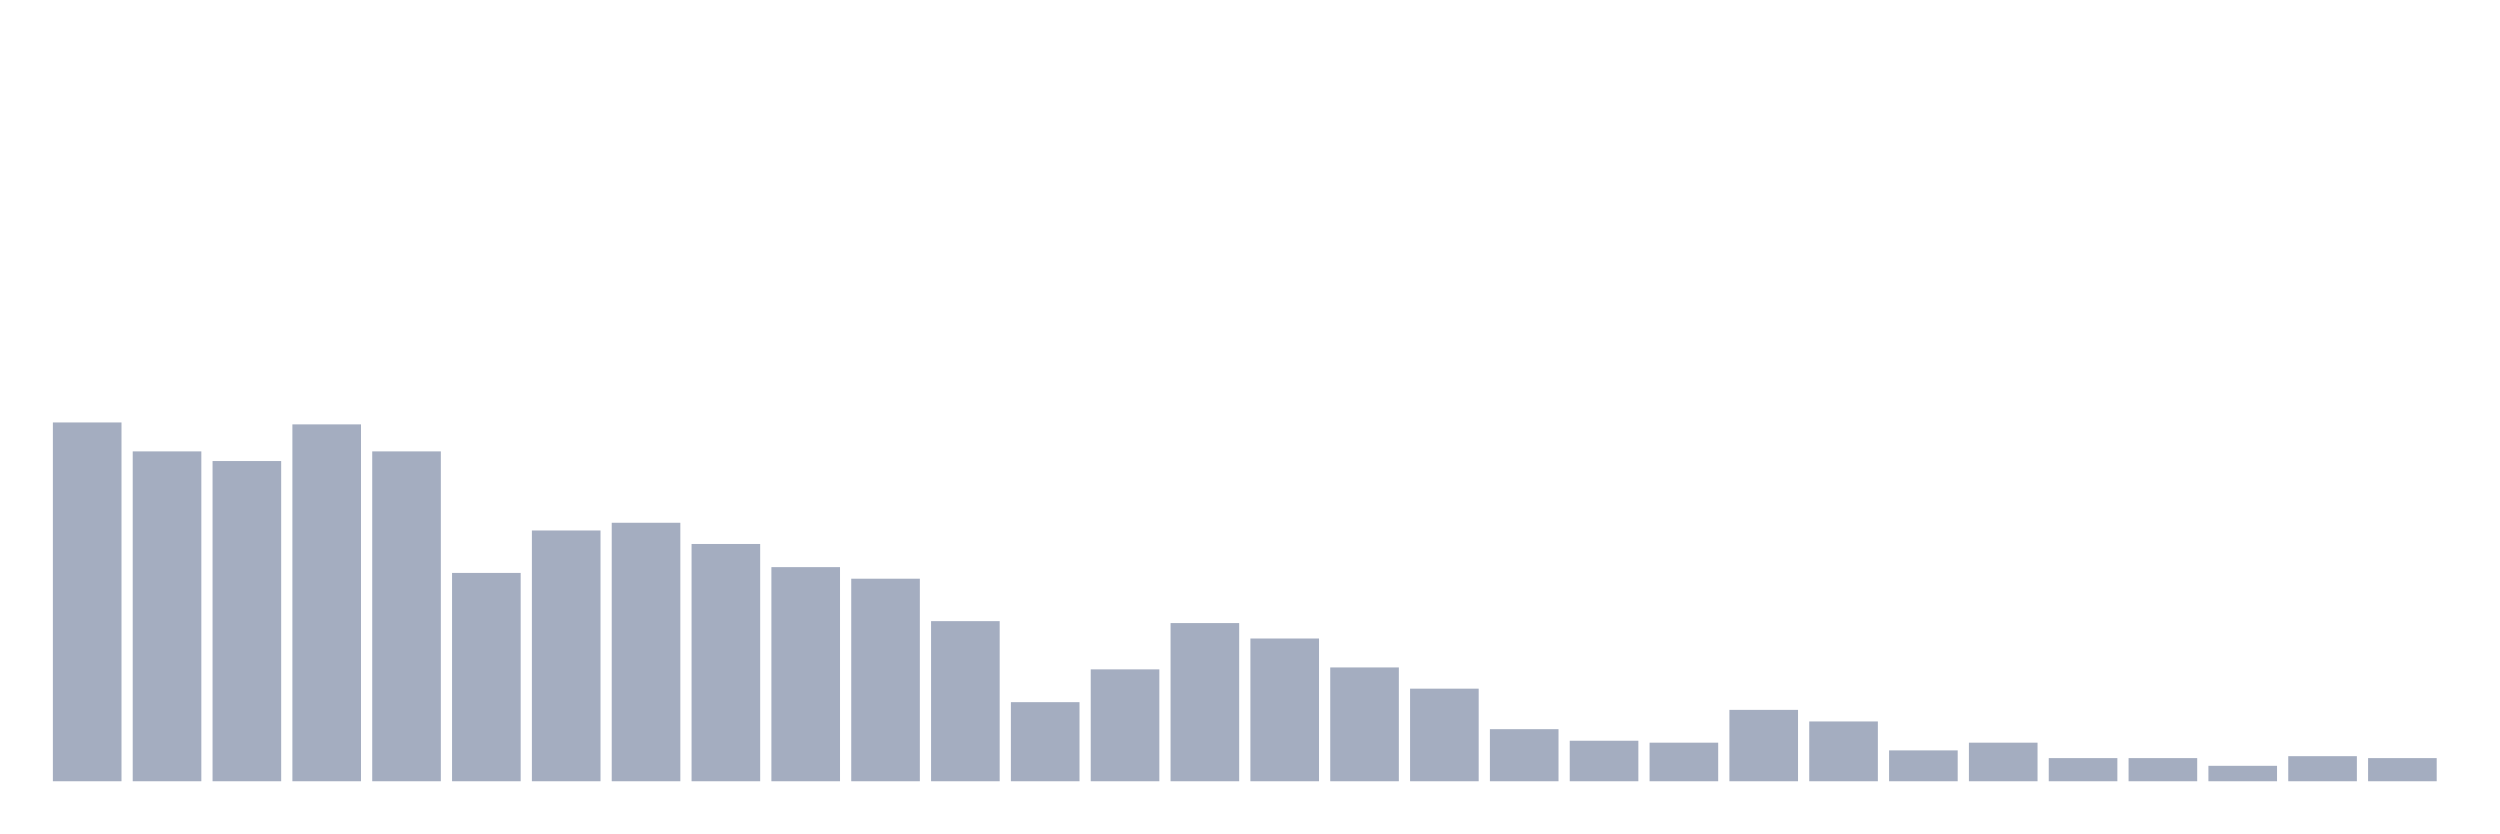
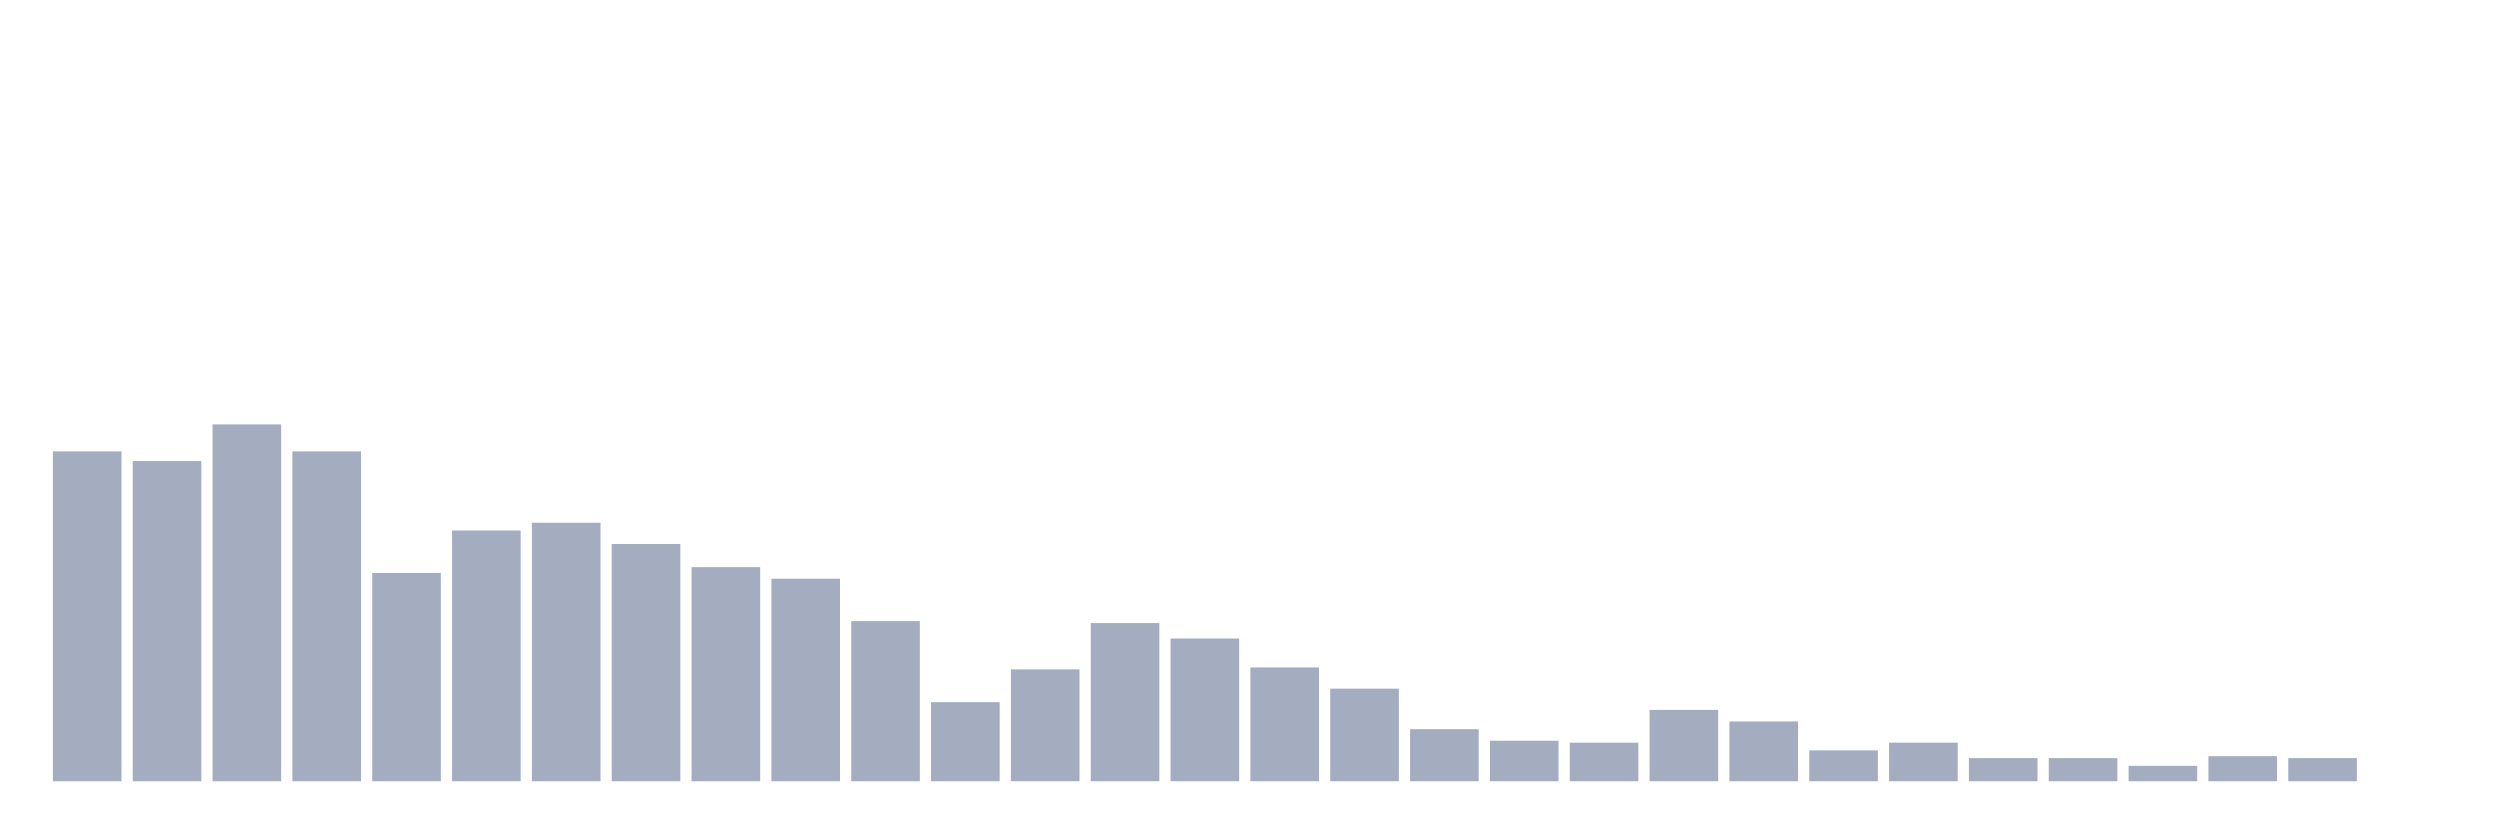
<svg xmlns="http://www.w3.org/2000/svg" viewBox="0 0 480 160">
  <g transform="translate(10,10)">
-     <rect class="bar" x="0.153" width="13.175" y="71.111" height="68.889" fill="rgb(164,173,192)" />
-     <rect class="bar" x="15.482" width="13.175" y="76.667" height="63.333" fill="rgb(164,173,192)" />
-     <rect class="bar" x="30.81" width="13.175" y="78.519" height="61.481" fill="rgb(164,173,192)" />
-     <rect class="bar" x="46.138" width="13.175" y="71.481" height="68.519" fill="rgb(164,173,192)" />
-     <rect class="bar" x="61.466" width="13.175" y="76.667" height="63.333" fill="rgb(164,173,192)" />
-     <rect class="bar" x="76.794" width="13.175" y="100" height="40" fill="rgb(164,173,192)" />
-     <rect class="bar" x="92.123" width="13.175" y="91.852" height="48.148" fill="rgb(164,173,192)" />
-     <rect class="bar" x="107.451" width="13.175" y="90.37" height="49.63" fill="rgb(164,173,192)" />
-     <rect class="bar" x="122.779" width="13.175" y="94.444" height="45.556" fill="rgb(164,173,192)" />
-     <rect class="bar" x="138.107" width="13.175" y="98.889" height="41.111" fill="rgb(164,173,192)" />
-     <rect class="bar" x="153.436" width="13.175" y="101.111" height="38.889" fill="rgb(164,173,192)" />
-     <rect class="bar" x="168.764" width="13.175" y="109.259" height="30.741" fill="rgb(164,173,192)" />
-     <rect class="bar" x="184.092" width="13.175" y="124.815" height="15.185" fill="rgb(164,173,192)" />
-     <rect class="bar" x="199.42" width="13.175" y="118.519" height="21.481" fill="rgb(164,173,192)" />
-     <rect class="bar" x="214.748" width="13.175" y="109.63" height="30.37" fill="rgb(164,173,192)" />
-     <rect class="bar" x="230.077" width="13.175" y="112.593" height="27.407" fill="rgb(164,173,192)" />
-     <rect class="bar" x="245.405" width="13.175" y="118.148" height="21.852" fill="rgb(164,173,192)" />
-     <rect class="bar" x="260.733" width="13.175" y="122.222" height="17.778" fill="rgb(164,173,192)" />
-     <rect class="bar" x="276.061" width="13.175" y="130" height="10" fill="rgb(164,173,192)" />
-     <rect class="bar" x="291.39" width="13.175" y="132.222" height="7.778" fill="rgb(164,173,192)" />
-     <rect class="bar" x="306.718" width="13.175" y="132.593" height="7.407" fill="rgb(164,173,192)" />
-     <rect class="bar" x="322.046" width="13.175" y="126.296" height="13.704" fill="rgb(164,173,192)" />
-     <rect class="bar" x="337.374" width="13.175" y="128.519" height="11.481" fill="rgb(164,173,192)" />
-     <rect class="bar" x="352.702" width="13.175" y="134.074" height="5.926" fill="rgb(164,173,192)" />
-     <rect class="bar" x="368.031" width="13.175" y="132.593" height="7.407" fill="rgb(164,173,192)" />
+     <rect class="bar" x="0.153" width="13.175" y="76.667" height="63.333" fill="rgb(164,173,192)" />
+     <rect class="bar" x="15.482" width="13.175" y="78.519" height="61.481" fill="rgb(164,173,192)" />
+     <rect class="bar" x="30.81" width="13.175" y="71.481" height="68.519" fill="rgb(164,173,192)" />
+     <rect class="bar" x="46.138" width="13.175" y="76.667" height="63.333" fill="rgb(164,173,192)" />
+     <rect class="bar" x="61.466" width="13.175" y="100" height="40" fill="rgb(164,173,192)" />
+     <rect class="bar" x="76.794" width="13.175" y="91.852" height="48.148" fill="rgb(164,173,192)" />
+     <rect class="bar" x="92.123" width="13.175" y="90.37" height="49.63" fill="rgb(164,173,192)" />
+     <rect class="bar" x="107.451" width="13.175" y="94.444" height="45.556" fill="rgb(164,173,192)" />
+     <rect class="bar" x="122.779" width="13.175" y="98.889" height="41.111" fill="rgb(164,173,192)" />
+     <rect class="bar" x="138.107" width="13.175" y="101.111" height="38.889" fill="rgb(164,173,192)" />
+     <rect class="bar" x="153.436" width="13.175" y="109.259" height="30.741" fill="rgb(164,173,192)" />
+     <rect class="bar" x="168.764" width="13.175" y="124.815" height="15.185" fill="rgb(164,173,192)" />
+     <rect class="bar" x="184.092" width="13.175" y="118.519" height="21.481" fill="rgb(164,173,192)" />
+     <rect class="bar" x="199.42" width="13.175" y="109.63" height="30.37" fill="rgb(164,173,192)" />
+     <rect class="bar" x="214.748" width="13.175" y="112.593" height="27.407" fill="rgb(164,173,192)" />
+     <rect class="bar" x="230.077" width="13.175" y="118.148" height="21.852" fill="rgb(164,173,192)" />
+     <rect class="bar" x="245.405" width="13.175" y="122.222" height="17.778" fill="rgb(164,173,192)" />
+     <rect class="bar" x="260.733" width="13.175" y="130" height="10" fill="rgb(164,173,192)" />
+     <rect class="bar" x="276.061" width="13.175" y="132.222" height="7.778" fill="rgb(164,173,192)" />
+     <rect class="bar" x="291.39" width="13.175" y="132.593" height="7.407" fill="rgb(164,173,192)" />
+     <rect class="bar" x="306.718" width="13.175" y="126.296" height="13.704" fill="rgb(164,173,192)" />
+     <rect class="bar" x="322.046" width="13.175" y="128.519" height="11.481" fill="rgb(164,173,192)" />
+     <rect class="bar" x="337.374" width="13.175" y="134.074" height="5.926" fill="rgb(164,173,192)" />
+     <rect class="bar" x="352.702" width="13.175" y="132.593" height="7.407" fill="rgb(164,173,192)" />
+     <rect class="bar" x="368.031" width="13.175" y="135.556" height="4.444" fill="rgb(164,173,192)" />
    <rect class="bar" x="383.359" width="13.175" y="135.556" height="4.444" fill="rgb(164,173,192)" />
-     <rect class="bar" x="398.687" width="13.175" y="135.556" height="4.444" fill="rgb(164,173,192)" />
-     <rect class="bar" x="414.015" width="13.175" y="137.037" height="2.963" fill="rgb(164,173,192)" />
-     <rect class="bar" x="429.344" width="13.175" y="135.185" height="4.815" fill="rgb(164,173,192)" />
-     <rect class="bar" x="444.672" width="13.175" y="135.556" height="4.444" fill="rgb(164,173,192)" />
+     <rect class="bar" x="398.687" width="13.175" y="137.037" height="2.963" fill="rgb(164,173,192)" />
+     <rect class="bar" x="414.015" width="13.175" y="135.185" height="4.815" fill="rgb(164,173,192)" />
+     <rect class="bar" x="429.344" width="13.175" y="135.556" height="4.444" fill="rgb(164,173,192)" />
+     <rect class="bar" x="444.672" width="13.175" y="140" height="0" fill="rgb(164,173,192)" />
  </g>
</svg>
